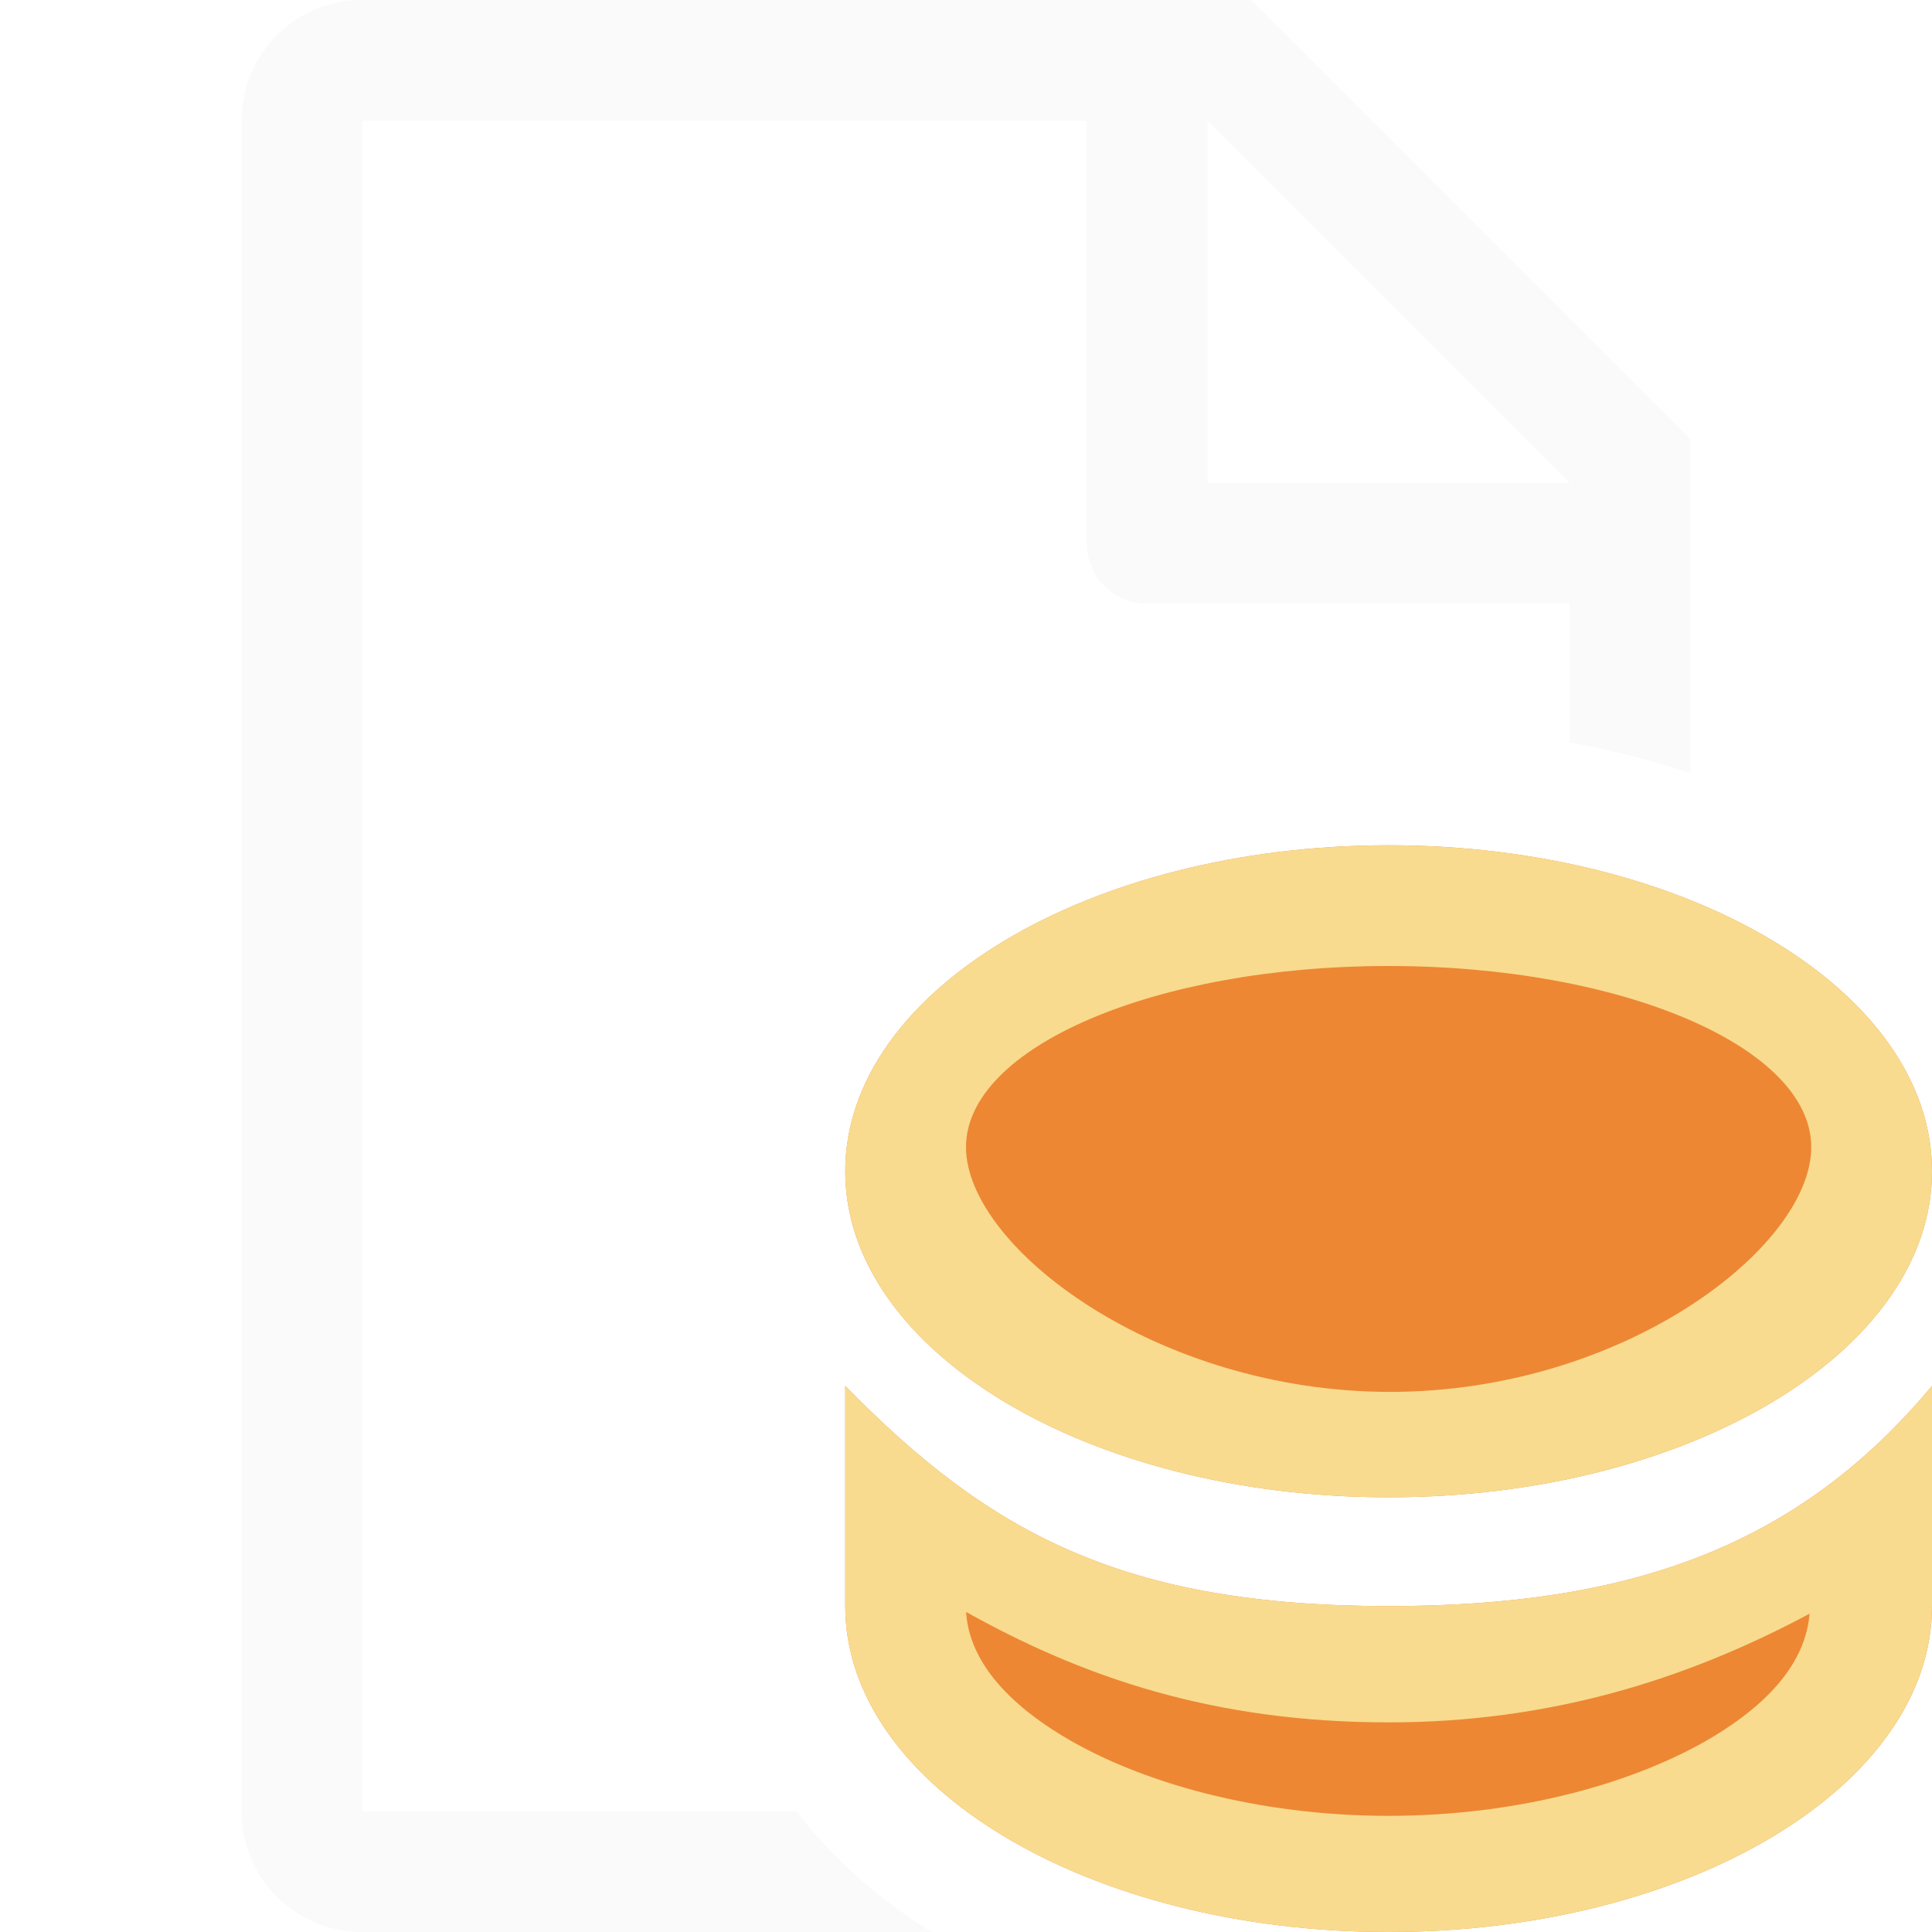
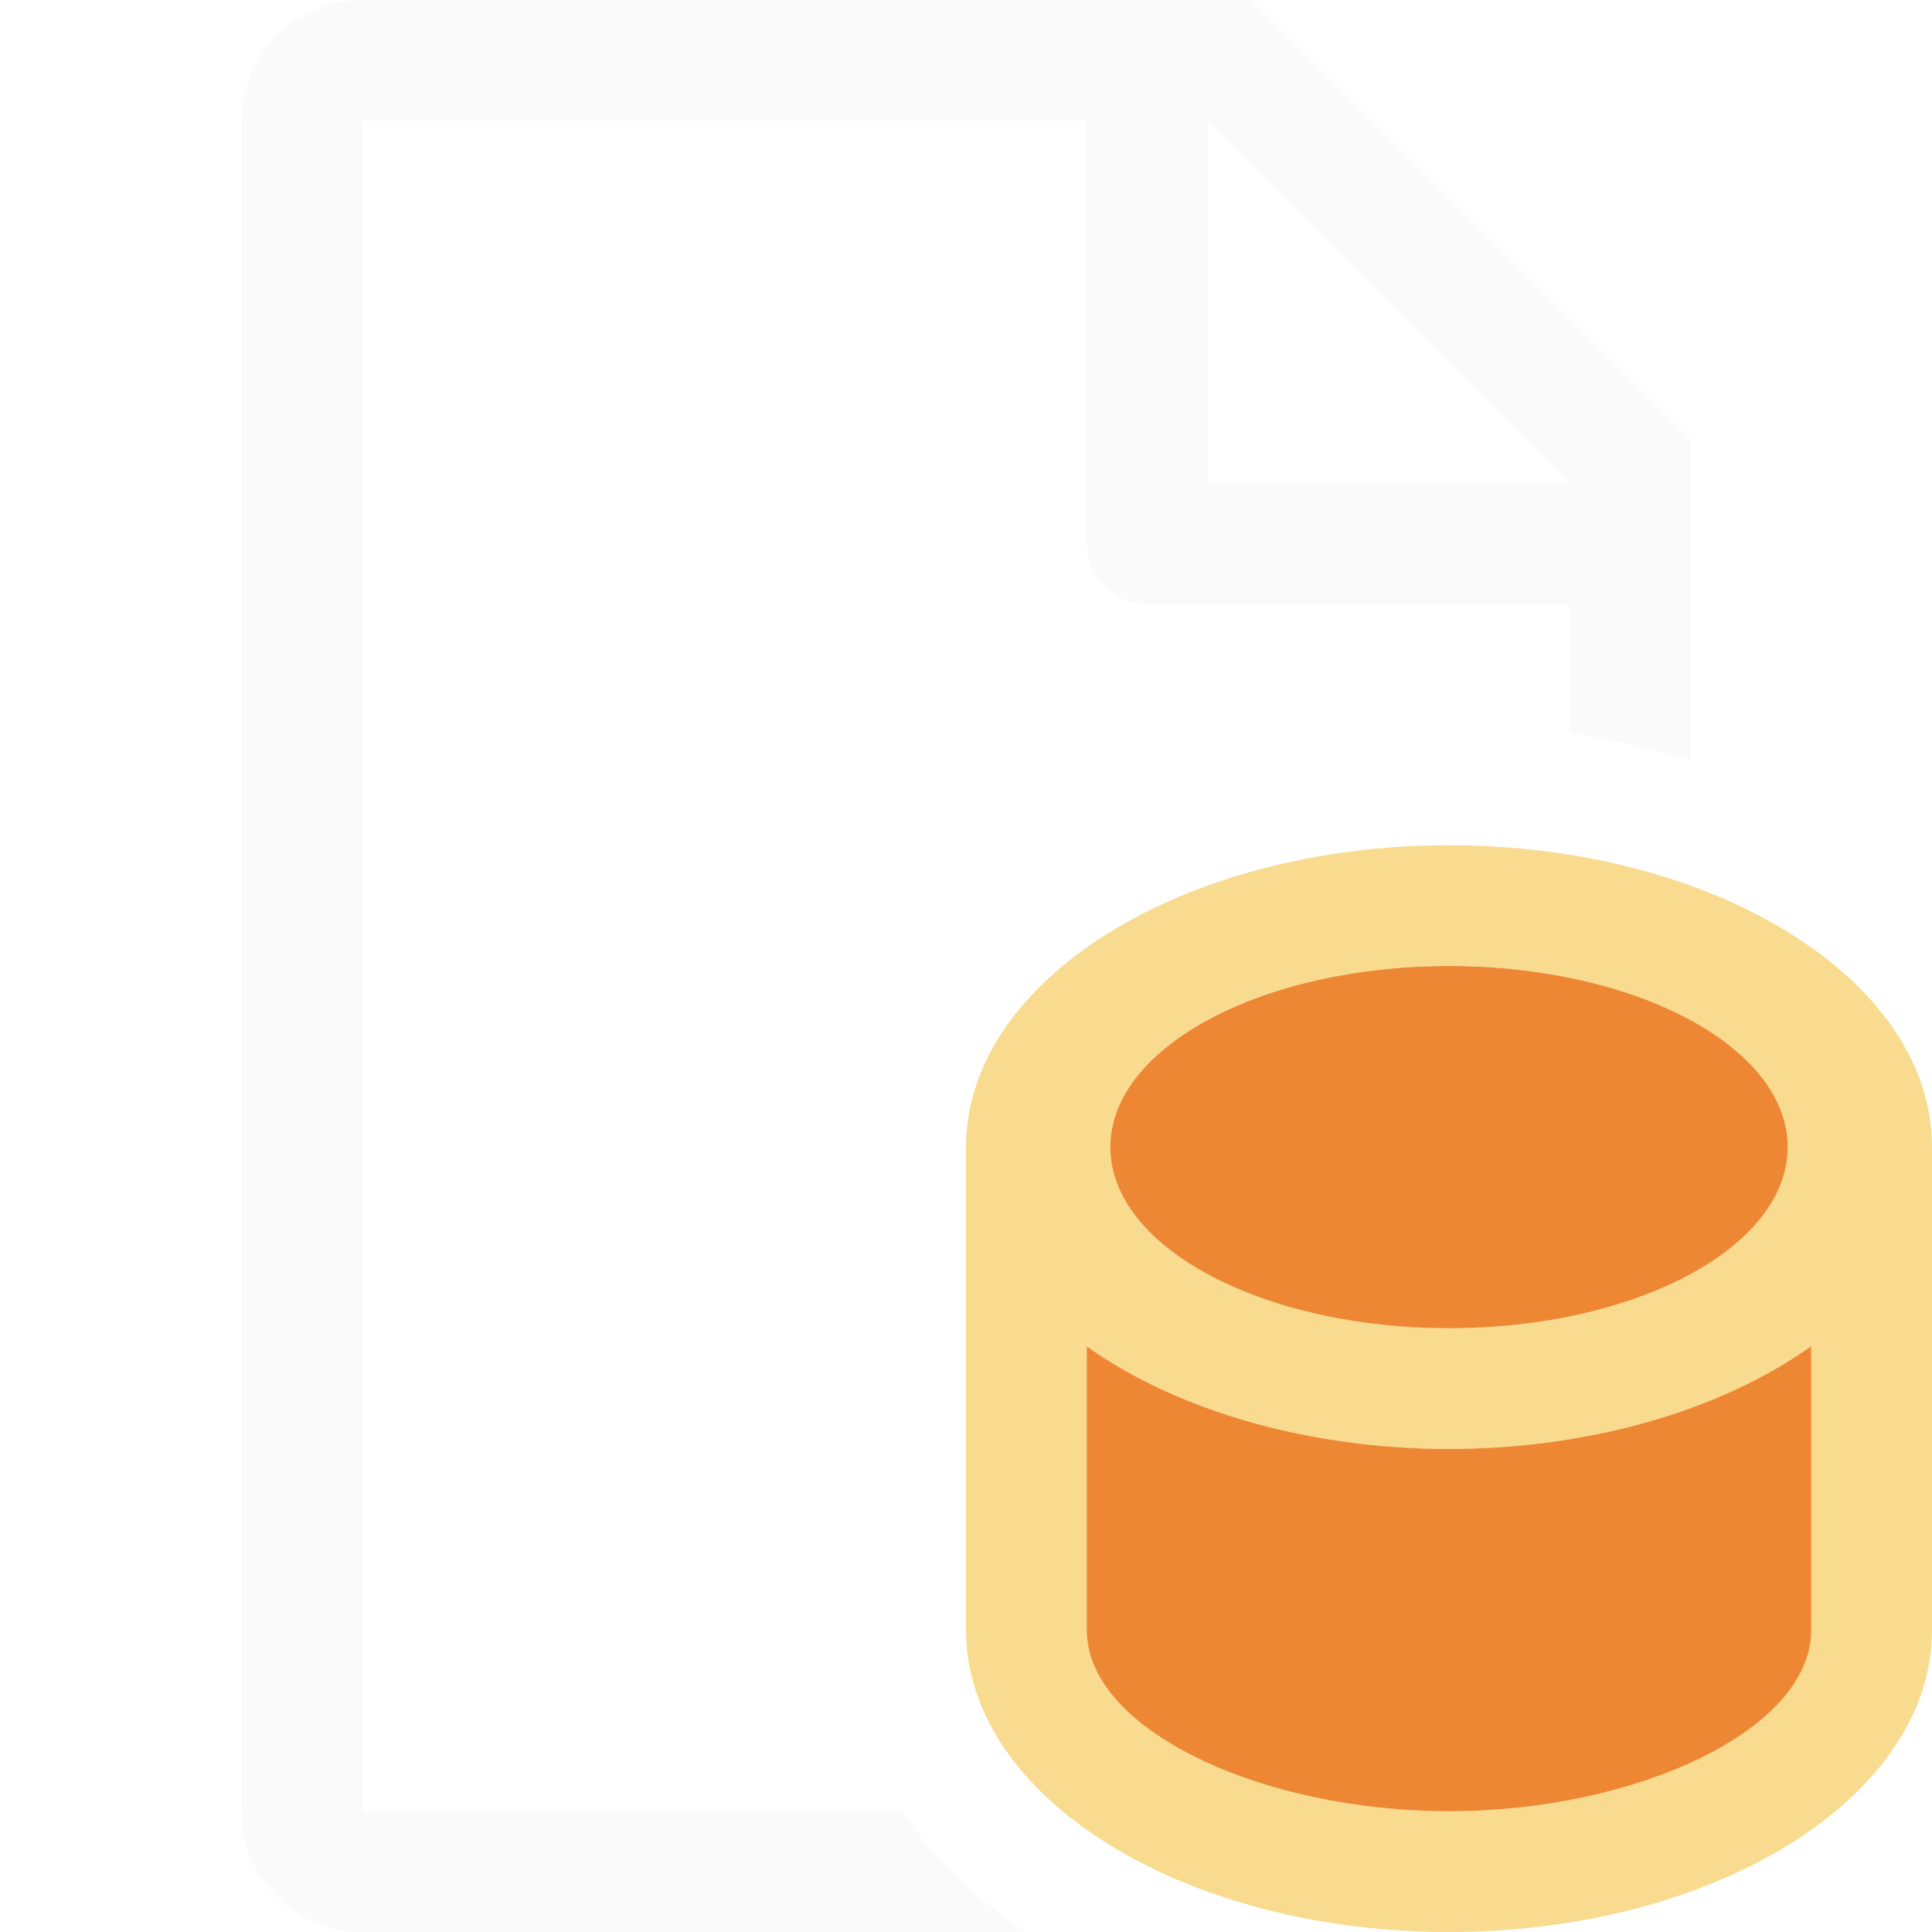
<svg xmlns="http://www.w3.org/2000/svg" viewBox="0 0 16 16">
-   <path d="m3 0c-.554 0-1 .446-1 1v14c0 .554.446 1 1 1h4.713c-.43-.272-.819-.605-1.115-1h-3.598v-14h6v3.5c0 .277.223.5.5.5h3.5v1.148c.347.064.681.148 1 .256v-1.904-.863l-3.637-3.637h-.863zm7 1 3 3h-3z" fill="#fafafa" />
-   <path d="m11.5 7a4.5 2.7 0 0 0 -4.5 2.699 4.5 2.7 0 0 0 4.5 2.701 4.5 2.7 0 0 0 4.5-2.701 4.5 2.7 0 0 0 -4.5-2.699zm-4.5 4.477v1.824c0 1.491 2.015 2.699 4.5 2.699 2.485 0 4.5-1.208 4.5-2.699v-1.824c-1.113 1.335-2.506 1.824-4.5 1.824-2.203 0-3.313-.609-4.5-1.824z" fill="#ed8733" />
-   <path d="m11.5 7a4.5 2.7 0 0 0 -4.5 2.699 4.5 2.7 0 0 0 4.5 2.701 4.5 2.7 0 0 0 4.5-2.701 4.5 2.7 0 0 0 -4.5-2.699zm0 1c1.933 0 3.5.672 3.5 1.5 0 .828-1.555 2.027-3.488 2.027-1.933 0-3.512-1.199-3.512-2.027 0-.828 1.567-1.5 3.5-1.5zm-4.5 3.477v1.824c0 1.491 2.015 2.699 4.5 2.699 2.485 0 4.5-1.208 4.5-2.699v-1.824c-1.113 1.335-2.506 1.824-4.5 1.824-2.203 0-3.313-.609-4.5-1.824zm1.002 1.873c.958.535 2.039.914 3.498.914 1.331 0 2.462-.352 3.486-.9-.025.302-.209.664-.801 1.02-.629.377-1.599.654-2.686.654s-2.057-.277-2.686-.654c-.6-.36-.793-.729-.812-1.033z" fill="#f8db8f" />
+   <path d="m3 0c-.554 0-1 .446-1 1v14c0 .554.446 1 1 1h5.49c-.399-.274-.76-.604-1.021-1h-4.469v-14h6v3.5c0 .277.223.5.5.5h3.5v1.072c.344.047.676.126 1 .223v-2.658l-3.637-3.637zm7 1 3 3h-3z" fill="#fafafa" />
+   <path d="m12 7a4 2.5 0 0 0 -4 2.5v4c0 1.381 1.791 2.5 4 2.5s4-1.119 4-2.5v-4a4 2.5 0 0 0 -4-2.5zm0 1a2.805 1.5 0 0 1 2.805 1.5 2.805 1.5 0 0 1 -2.805 1.5 2.805 1.5 0 0 1 -2.805-1.5 2.805 1.5 0 0 1 2.805-1.5zm3 3.148v2.352c0 .828-1.451 1.5-3 1.5-1.549-0-3-.672-3-1.5v-2.35a4 2.5 0 0 0 3 .85 4 2.5 0 0 0 3-.852z" fill="#f8db8f" />
+   <path d="m12 8a2.805 1.5 0 0 0 -2.805 1.5 2.805 1.5 0 0 0 2.805 1.5 2.805 1.5 0 0 0 2.805-1.5 2.805 1.5 0 0 0 -2.805-1.5zm3 3.148a4 2.5 0 0 1 -3 .852 4 2.5 0 0 1 -3-.85v2.35c0 .828 1.451 1.5 3 1.5 1.549-0 3-.672 3-1.5z" fill="#ed8733" />
</svg>
